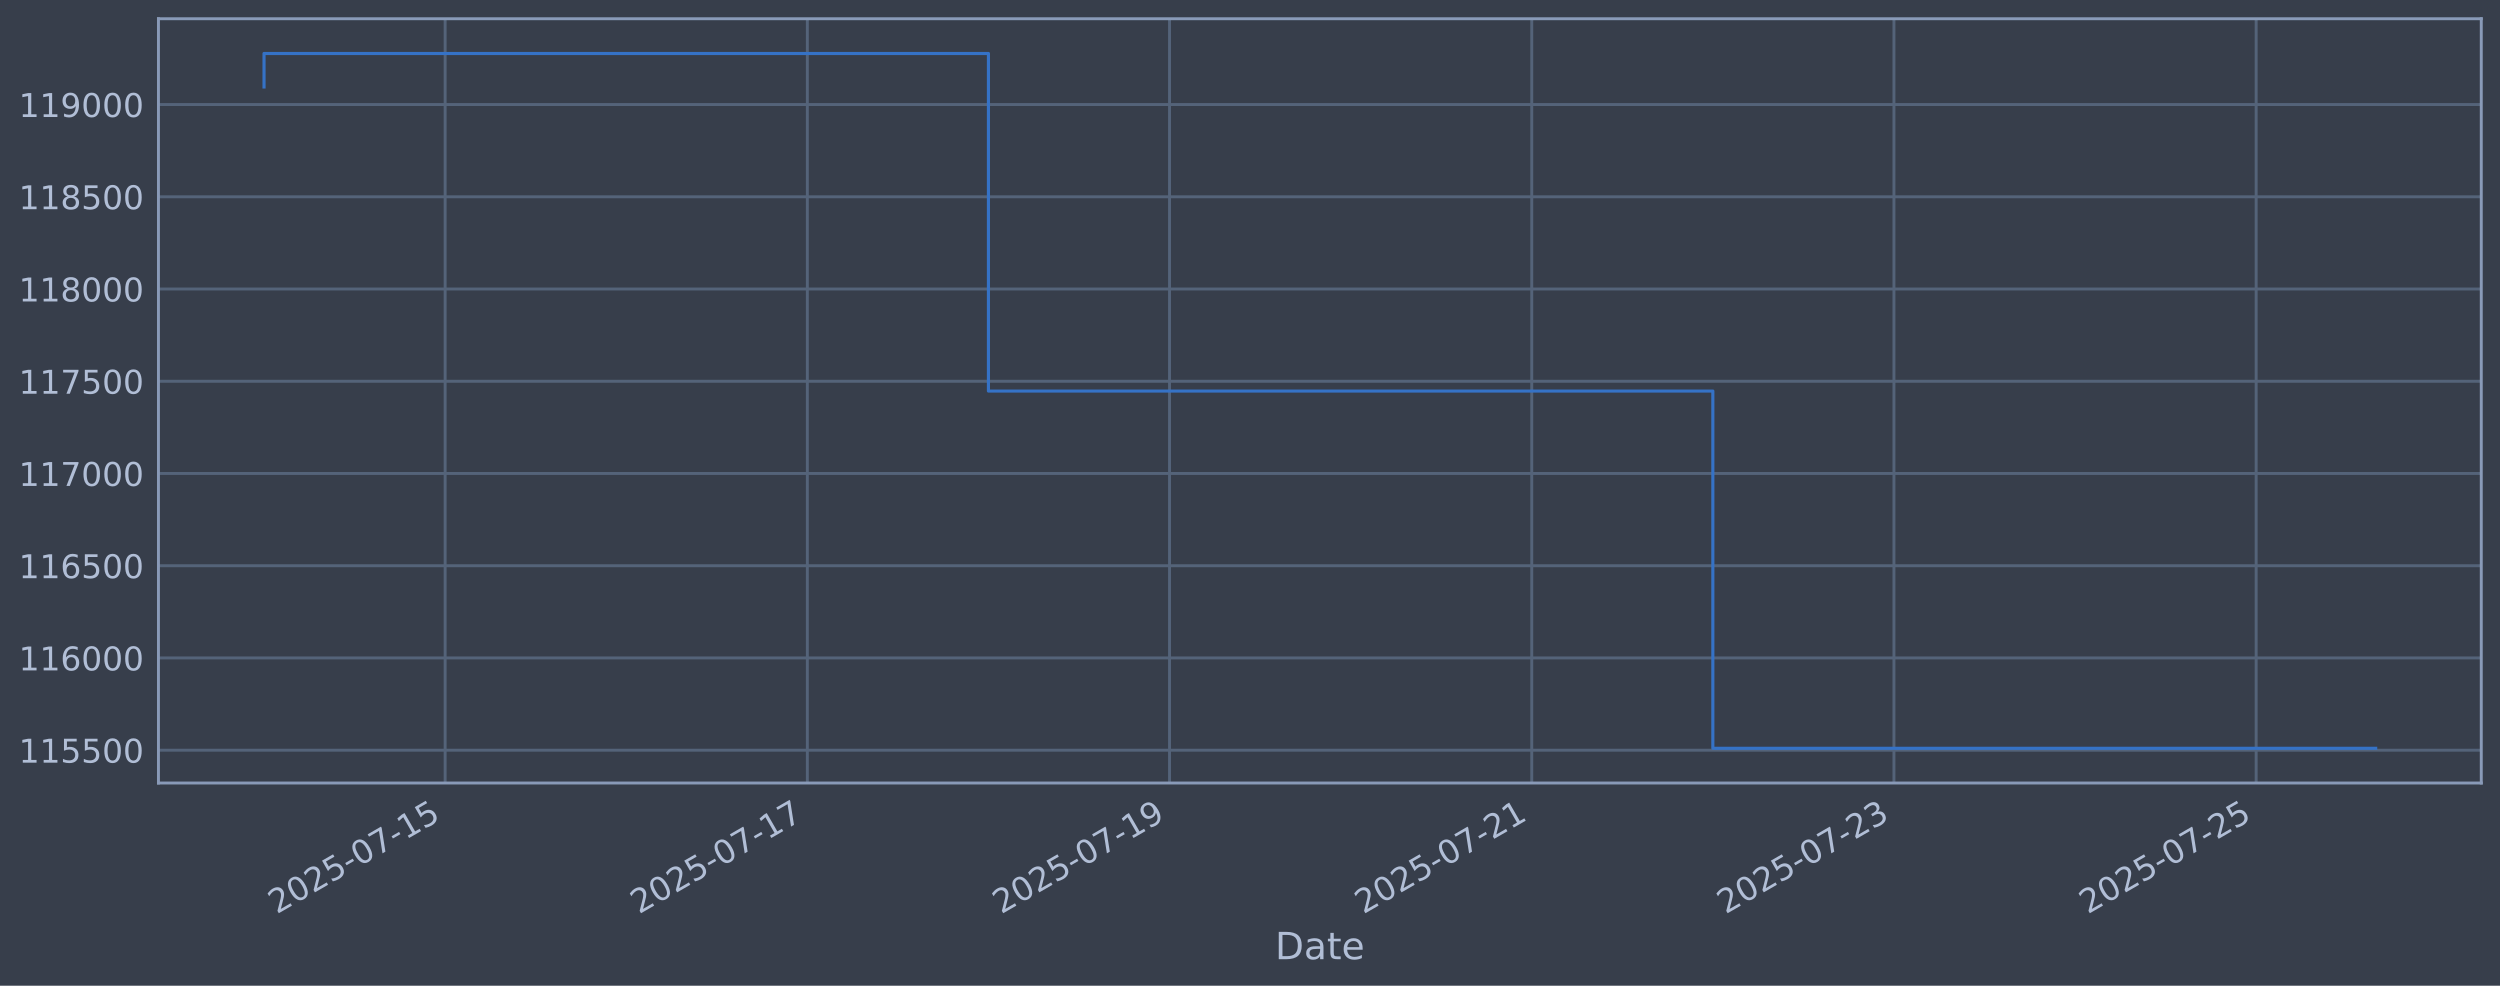
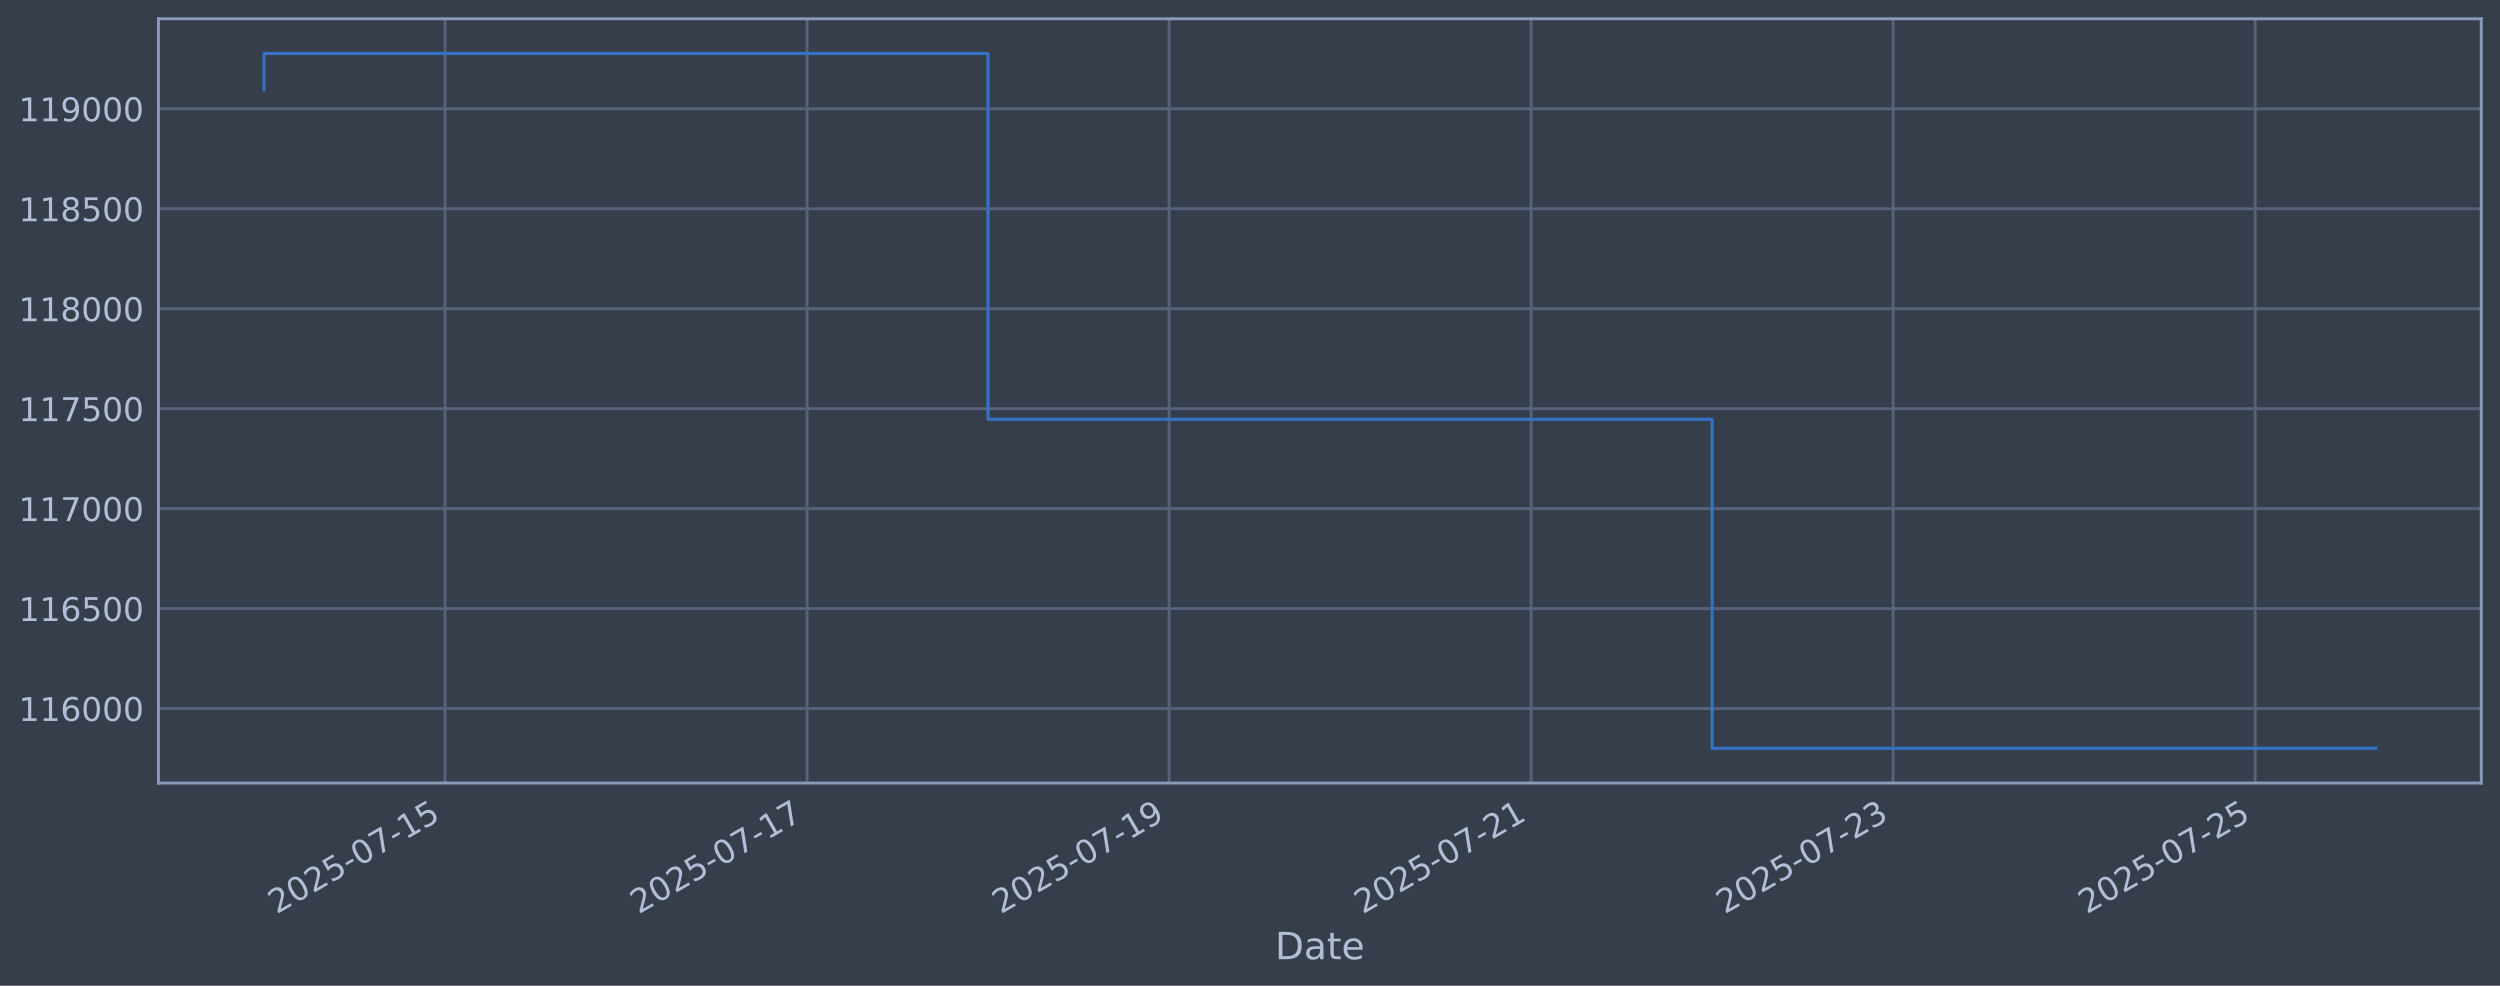
<svg xmlns="http://www.w3.org/2000/svg" xmlns:xlink="http://www.w3.org/1999/xlink" width="960.9pt" height="378.87pt" viewBox="0 0 960.9 378.87" version="1.1">
  <defs>
    <style type="text/css">*{stroke-linejoin: round; stroke-linecap: butt}</style>
  </defs>
  <g id="figure_1">
    <g id="patch_1">
      <path d="M 0 378.87  L 960.9 378.87  L 960.9 0  L 0 0  z " style="fill: #373e4b" />
    </g>
    <g id="axes_1">
      <g id="patch_2">
        <path d="M 60.901 300.96  L 953.701 300.96  L 953.701 7.2  L 60.901 7.2  z " style="fill: #373e4b" />
      </g>
      <g id="matplotlib.axis_1">
        <g id="xtick_1">
          <g id="line2d_1">
-             <path d="M 171.091 300.96  L 171.091 7.2  " clip-path="url(#p1867417d50)" style="fill: none; stroke: #546379; stroke-width: 1.12; stroke-linecap: square" />
+             <path d="M 171.056 300.96  L 171.056 7.2  " clip-path="url(#p6c5598d947)" style="fill: none; stroke: #546379; stroke-width: 1.12; stroke-linecap: square" />
          </g>
          <g id="line2d_2" />
          <g id="text_1">
-             <g style="fill: #b1bed6" transform="translate(106.365 351.4642) rotate(-30) scale(0.126 -0.126)">
+             <g style="fill: #b1bed6" transform="translate(106.3304 351.4642) rotate(-30) scale(0.126 -0.126)">
              <defs>
                <path id="DejaVuSans-32" d="M 1228 531  L 3431 531  L 3431 0  L 469 0  L 469 531  Q 828 903 1448 1529  Q 2069 2156 2228 2338  Q 2531 2678 2651 2914  Q 2772 3150 2772 3378  Q 2772 3750 2511 3984  Q 2250 4219 1831 4219  Q 1534 4219 1204 4116  Q 875 4013 500 3803  L 500 4441  Q 881 4594 1212 4672  Q 1544 4750 1819 4750  Q 2544 4750 2975 4387  Q 3406 4025 3406 3419  Q 3406 3131 3298 2873  Q 3191 2616 2906 2266  Q 2828 2175 2409 1742  Q 1991 1309 1228 531  z " transform="scale(0.015625)" />
                <path id="DejaVuSans-30" d="M 2034 4250  Q 1547 4250 1301 3770  Q 1056 3291 1056 2328  Q 1056 1369 1301 889  Q 1547 409 2034 409  Q 2525 409 2770 889  Q 3016 1369 3016 2328  Q 3016 3291 2770 3770  Q 2525 4250 2034 4250  z M 2034 4750  Q 2819 4750 3233 4129  Q 3647 3509 3647 2328  Q 3647 1150 3233 529  Q 2819 -91 2034 -91  Q 1250 -91 836 529  Q 422 1150 422 2328  Q 422 3509 836 4129  Q 1250 4750 2034 4750  z " transform="scale(0.015625)" />
                <path id="DejaVuSans-35" d="M 691 4666  L 3169 4666  L 3169 4134  L 1269 4134  L 1269 2991  Q 1406 3038 1543 3061  Q 1681 3084 1819 3084  Q 2600 3084 3056 2656  Q 3513 2228 3513 1497  Q 3513 744 3044 326  Q 2575 -91 1722 -91  Q 1428 -91 1123 -41  Q 819 9 494 109  L 494 744  Q 775 591 1075 516  Q 1375 441 1709 441  Q 2250 441 2565 725  Q 2881 1009 2881 1497  Q 2881 1984 2565 2268  Q 2250 2553 1709 2553  Q 1456 2553 1204 2497  Q 953 2441 691 2322  L 691 4666  z " transform="scale(0.015625)" />
                <path id="DejaVuSans-2d" d="M 313 2009  L 1997 2009  L 1997 1497  L 313 1497  L 313 2009  z " transform="scale(0.015625)" />
                <path id="DejaVuSans-37" d="M 525 4666  L 3525 4666  L 3525 4397  L 1831 0  L 1172 0  L 2766 4134  L 525 4134  L 525 4666  z " transform="scale(0.015625)" />
                <path id="DejaVuSans-31" d="M 794 531  L 1825 531  L 1825 4091  L 703 3866  L 703 4441  L 1819 4666  L 2450 4666  L 2450 531  L 3481 531  L 3481 0  L 794 0  L 794 531  z " transform="scale(0.015625)" />
              </defs>
              <use xlink:href="#DejaVuSans-32" />
              <use xlink:href="#DejaVuSans-30" transform="translate(63.62305 0)" />
              <use xlink:href="#DejaVuSans-32" transform="translate(127.2461 0)" />
              <use xlink:href="#DejaVuSans-35" transform="translate(190.8691 0)" />
              <use xlink:href="#DejaVuSans-2d" transform="translate(254.4922 0)" />
              <use xlink:href="#DejaVuSans-30" transform="translate(290.5762 0)" />
              <use xlink:href="#DejaVuSans-37" transform="translate(354.1992 0)" />
              <use xlink:href="#DejaVuSans-2d" transform="translate(417.8223 0)" />
              <use xlink:href="#DejaVuSans-31" transform="translate(453.9062 0)" />
              <use xlink:href="#DejaVuSans-35" transform="translate(517.5293 0)" />
            </g>
          </g>
        </g>
        <g id="xtick_2">
          <g id="line2d_3">
-             <path d="M 310.307 300.96  L 310.307 7.2  " clip-path="url(#p1867417d50)" style="fill: none; stroke: #546379; stroke-width: 1.12; stroke-linecap: square" />
+             <path d="M 310.203 300.96  L 310.203 7.2  " clip-path="url(#p6c5598d947)" style="fill: none; stroke: #546379; stroke-width: 1.12; stroke-linecap: square" />
          </g>
          <g id="line2d_4" />
          <g id="text_2">
-             <g style="fill: #b1bed6" transform="translate(245.5814 351.4642) rotate(-30) scale(0.126 -0.126)">
+             <g style="fill: #b1bed6" transform="translate(245.4777 351.4642) rotate(-30) scale(0.126 -0.126)">
              <use xlink:href="#DejaVuSans-32" />
              <use xlink:href="#DejaVuSans-30" transform="translate(63.62305 0)" />
              <use xlink:href="#DejaVuSans-32" transform="translate(127.2461 0)" />
              <use xlink:href="#DejaVuSans-35" transform="translate(190.8691 0)" />
              <use xlink:href="#DejaVuSans-2d" transform="translate(254.4922 0)" />
              <use xlink:href="#DejaVuSans-30" transform="translate(290.5762 0)" />
              <use xlink:href="#DejaVuSans-37" transform="translate(354.1992 0)" />
              <use xlink:href="#DejaVuSans-2d" transform="translate(417.8223 0)" />
              <use xlink:href="#DejaVuSans-31" transform="translate(453.9062 0)" />
              <use xlink:href="#DejaVuSans-37" transform="translate(517.5293 0)" />
            </g>
          </g>
        </g>
        <g id="xtick_3">
          <g id="line2d_5">
-             <path d="M 449.523 300.96  L 449.523 7.2  " clip-path="url(#p1867417d50)" style="fill: none; stroke: #546379; stroke-width: 1.12; stroke-linecap: square" />
+             <path d="M 449.35 300.96  L 449.35 7.2  " clip-path="url(#p6c5598d947)" style="fill: none; stroke: #546379; stroke-width: 1.12; stroke-linecap: square" />
          </g>
          <g id="line2d_6" />
          <g id="text_3">
-             <g style="fill: #b1bed6" transform="translate(384.7978 351.4642) rotate(-30) scale(0.126 -0.126)">
+             <g style="fill: #b1bed6" transform="translate(384.625 351.4642) rotate(-30) scale(0.126 -0.126)">
              <defs>
                <path id="DejaVuSans-39" d="M 703 97  L 703 672  Q 941 559 1184 500  Q 1428 441 1663 441  Q 2288 441 2617 861  Q 2947 1281 2994 2138  Q 2813 1869 2534 1725  Q 2256 1581 1919 1581  Q 1219 1581 811 2004  Q 403 2428 403 3163  Q 403 3881 828 4315  Q 1253 4750 1959 4750  Q 2769 4750 3195 4129  Q 3622 3509 3622 2328  Q 3622 1225 3098 567  Q 2575 -91 1691 -91  Q 1453 -91 1209 -44  Q 966 3 703 97  z M 1959 2075  Q 2384 2075 2632 2365  Q 2881 2656 2881 3163  Q 2881 3666 2632 3958  Q 2384 4250 1959 4250  Q 1534 4250 1286 3958  Q 1038 3666 1038 3163  Q 1038 2656 1286 2365  Q 1534 2075 1959 2075  z " transform="scale(0.015625)" />
              </defs>
              <use xlink:href="#DejaVuSans-32" />
              <use xlink:href="#DejaVuSans-30" transform="translate(63.62305 0)" />
              <use xlink:href="#DejaVuSans-32" transform="translate(127.2461 0)" />
              <use xlink:href="#DejaVuSans-35" transform="translate(190.8691 0)" />
              <use xlink:href="#DejaVuSans-2d" transform="translate(254.4922 0)" />
              <use xlink:href="#DejaVuSans-30" transform="translate(290.5762 0)" />
              <use xlink:href="#DejaVuSans-37" transform="translate(354.1992 0)" />
              <use xlink:href="#DejaVuSans-2d" transform="translate(417.8223 0)" />
              <use xlink:href="#DejaVuSans-31" transform="translate(453.9062 0)" />
              <use xlink:href="#DejaVuSans-39" transform="translate(517.5293 0)" />
            </g>
          </g>
        </g>
        <g id="xtick_4">
          <g id="line2d_7">
-             <path d="M 588.74 300.96  L 588.74 7.2  " clip-path="url(#p1867417d50)" style="fill: none; stroke: #546379; stroke-width: 1.12; stroke-linecap: square" />
+             <path d="M 588.498 300.96  L 588.498 7.2  " clip-path="url(#p6c5598d947)" style="fill: none; stroke: #546379; stroke-width: 1.12; stroke-linecap: square" />
          </g>
          <g id="line2d_8" />
          <g id="text_4">
-             <g style="fill: #b1bed6" transform="translate(524.0142 351.4642) rotate(-30) scale(0.126 -0.126)">
+             <g style="fill: #b1bed6" transform="translate(523.7722 351.4642) rotate(-30) scale(0.126 -0.126)">
              <use xlink:href="#DejaVuSans-32" />
              <use xlink:href="#DejaVuSans-30" transform="translate(63.62305 0)" />
              <use xlink:href="#DejaVuSans-32" transform="translate(127.2461 0)" />
              <use xlink:href="#DejaVuSans-35" transform="translate(190.8691 0)" />
              <use xlink:href="#DejaVuSans-2d" transform="translate(254.4922 0)" />
              <use xlink:href="#DejaVuSans-30" transform="translate(290.5762 0)" />
              <use xlink:href="#DejaVuSans-37" transform="translate(354.1992 0)" />
              <use xlink:href="#DejaVuSans-2d" transform="translate(417.8223 0)" />
              <use xlink:href="#DejaVuSans-32" transform="translate(453.9062 0)" />
              <use xlink:href="#DejaVuSans-31" transform="translate(517.5293 0)" />
            </g>
          </g>
        </g>
        <g id="xtick_5">
          <g id="line2d_9">
-             <path d="M 727.956 300.96  L 727.956 7.2  " clip-path="url(#p1867417d50)" style="fill: none; stroke: #546379; stroke-width: 1.12; stroke-linecap: square" />
+             <path d="M 727.645 300.96  L 727.645 7.2  " clip-path="url(#p6c5598d947)" style="fill: none; stroke: #546379; stroke-width: 1.12; stroke-linecap: square" />
          </g>
          <g id="line2d_10" />
          <g id="text_5">
-             <g style="fill: #b1bed6" transform="translate(663.2307 351.4642) rotate(-30) scale(0.126 -0.126)">
+             <g style="fill: #b1bed6" transform="translate(662.9195 351.4642) rotate(-30) scale(0.126 -0.126)">
              <defs>
                <path id="DejaVuSans-33" d="M 2597 2516  Q 3050 2419 3304 2112  Q 3559 1806 3559 1356  Q 3559 666 3084 287  Q 2609 -91 1734 -91  Q 1441 -91 1130 -33  Q 819 25 488 141  L 488 750  Q 750 597 1062 519  Q 1375 441 1716 441  Q 2309 441 2620 675  Q 2931 909 2931 1356  Q 2931 1769 2642 2001  Q 2353 2234 1838 2234  L 1294 2234  L 1294 2753  L 1863 2753  Q 2328 2753 2575 2939  Q 2822 3125 2822 3475  Q 2822 3834 2567 4026  Q 2313 4219 1838 4219  Q 1578 4219 1281 4162  Q 984 4106 628 3988  L 628 4550  Q 988 4650 1302 4700  Q 1616 4750 1894 4750  Q 2613 4750 3031 4423  Q 3450 4097 3450 3541  Q 3450 3153 3228 2886  Q 3006 2619 2597 2516  z " transform="scale(0.015625)" />
              </defs>
              <use xlink:href="#DejaVuSans-32" />
              <use xlink:href="#DejaVuSans-30" transform="translate(63.62305 0)" />
              <use xlink:href="#DejaVuSans-32" transform="translate(127.2461 0)" />
              <use xlink:href="#DejaVuSans-35" transform="translate(190.8691 0)" />
              <use xlink:href="#DejaVuSans-2d" transform="translate(254.4922 0)" />
              <use xlink:href="#DejaVuSans-30" transform="translate(290.5762 0)" />
              <use xlink:href="#DejaVuSans-37" transform="translate(354.1992 0)" />
              <use xlink:href="#DejaVuSans-2d" transform="translate(417.8223 0)" />
              <use xlink:href="#DejaVuSans-32" transform="translate(453.9062 0)" />
              <use xlink:href="#DejaVuSans-33" transform="translate(517.5293 0)" />
            </g>
          </g>
        </g>
        <g id="xtick_6">
          <g id="line2d_11">
-             <path d="M 867.173 300.96  L 867.173 7.2  " clip-path="url(#p1867417d50)" style="fill: none; stroke: #546379; stroke-width: 1.12; stroke-linecap: square" />
+             <path d="M 866.792 300.96  L 866.792 7.2  " clip-path="url(#p6c5598d947)" style="fill: none; stroke: #546379; stroke-width: 1.12; stroke-linecap: square" />
          </g>
          <g id="line2d_12" />
          <g id="text_6">
-             <g style="fill: #b1bed6" transform="translate(802.4471 351.4642) rotate(-30) scale(0.126 -0.126)">
+             <g style="fill: #b1bed6" transform="translate(802.0668 351.4642) rotate(-30) scale(0.126 -0.126)">
              <use xlink:href="#DejaVuSans-32" />
              <use xlink:href="#DejaVuSans-30" transform="translate(63.62305 0)" />
              <use xlink:href="#DejaVuSans-32" transform="translate(127.2461 0)" />
              <use xlink:href="#DejaVuSans-35" transform="translate(190.8691 0)" />
              <use xlink:href="#DejaVuSans-2d" transform="translate(254.4922 0)" />
              <use xlink:href="#DejaVuSans-30" transform="translate(290.5762 0)" />
              <use xlink:href="#DejaVuSans-37" transform="translate(354.1992 0)" />
              <use xlink:href="#DejaVuSans-2d" transform="translate(417.8223 0)" />
              <use xlink:href="#DejaVuSans-32" transform="translate(453.9062 0)" />
              <use xlink:href="#DejaVuSans-35" transform="translate(517.5293 0)" />
            </g>
          </g>
        </g>
        <g id="text_7">
          <g style="fill: #b1bed6" transform="translate(490.0914 368.6753) scale(0.144 -0.144)">
            <defs>
              <path id="DejaVuSans-44" d="M 1259 4147  L 1259 519  L 2022 519  Q 2988 519 3436 956  Q 3884 1394 3884 2338  Q 3884 3275 3436 3711  Q 2988 4147 2022 4147  L 1259 4147  z M 628 4666  L 1925 4666  Q 3281 4666 3915 4102  Q 4550 3538 4550 2338  Q 4550 1131 3912 565  Q 3275 0 1925 0  L 628 0  L 628 4666  z " transform="scale(0.015625)" />
              <path id="DejaVuSans-61" d="M 2194 1759  Q 1497 1759 1228 1600  Q 959 1441 959 1056  Q 959 750 1161 570  Q 1363 391 1709 391  Q 2188 391 2477 730  Q 2766 1069 2766 1631  L 2766 1759  L 2194 1759  z M 3341 1997  L 3341 0  L 2766 0  L 2766 531  Q 2569 213 2275 61  Q 1981 -91 1556 -91  Q 1019 -91 701 211  Q 384 513 384 1019  Q 384 1609 779 1909  Q 1175 2209 1959 2209  L 2766 2209  L 2766 2266  Q 2766 2663 2505 2880  Q 2244 3097 1772 3097  Q 1472 3097 1187 3025  Q 903 2953 641 2809  L 641 3341  Q 956 3463 1253 3523  Q 1550 3584 1831 3584  Q 2591 3584 2966 3190  Q 3341 2797 3341 1997  z " transform="scale(0.015625)" />
              <path id="DejaVuSans-74" d="M 1172 4494  L 1172 3500  L 2356 3500  L 2356 3053  L 1172 3053  L 1172 1153  Q 1172 725 1289 603  Q 1406 481 1766 481  L 2356 481  L 2356 0  L 1766 0  Q 1100 0 847 248  Q 594 497 594 1153  L 594 3053  L 172 3053  L 172 3500  L 594 3500  L 594 4494  L 1172 4494  z " transform="scale(0.015625)" />
              <path id="DejaVuSans-65" d="M 3597 1894  L 3597 1613  L 953 1613  Q 991 1019 1311 708  Q 1631 397 2203 397  Q 2534 397 2845 478  Q 3156 559 3463 722  L 3463 178  Q 3153 47 2828 -22  Q 2503 -91 2169 -91  Q 1331 -91 842 396  Q 353 884 353 1716  Q 353 2575 817 3079  Q 1281 3584 2069 3584  Q 2775 3584 3186 3129  Q 3597 2675 3597 1894  z M 3022 2063  Q 3016 2534 2758 2815  Q 2500 3097 2075 3097  Q 1594 3097 1305 2825  Q 1016 2553 972 2059  L 3022 2063  z " transform="scale(0.015625)" />
            </defs>
            <use xlink:href="#DejaVuSans-44" />
            <use xlink:href="#DejaVuSans-61" transform="translate(77.00195 0)" />
            <use xlink:href="#DejaVuSans-74" transform="translate(138.2812 0)" />
            <use xlink:href="#DejaVuSans-65" transform="translate(177.4902 0)" />
          </g>
        </g>
      </g>
      <g id="matplotlib.axis_2">
        <g id="ytick_1">
          <g id="line2d_13">
-             <path d="M 60.901 288.341  L 953.701 288.341  " clip-path="url(#p1867417d50)" style="fill: none; stroke: #546379; stroke-width: 1.12; stroke-linecap: square" />
+             <path d="M 60.901 272.323  L 953.701 272.323  " clip-path="url(#p6c5598d947)" style="fill: none; stroke: #546379; stroke-width: 1.12; stroke-linecap: square" />
          </g>
          <g id="line2d_14" />
          <g id="text_8">
-             <g style="fill: #b1bed6" transform="translate(7.2 293.1283) scale(0.126 -0.126)">
-               <use xlink:href="#DejaVuSans-31" />
-               <use xlink:href="#DejaVuSans-31" transform="translate(63.62305 0)" />
-               <use xlink:href="#DejaVuSans-35" transform="translate(127.2461 0)" />
-               <use xlink:href="#DejaVuSans-35" transform="translate(190.8691 0)" />
+             <g style="fill: #b1bed6" transform="translate(7.2 277.1104) scale(0.126 -0.126)">
+               <defs>
+                 <path id="DejaVuSans-36" d="M 2113 2584  Q 1688 2584 1439 2293  Q 1191 2003 1191 1497  Q 1191 994 1439 701  Q 1688 409 2113 409  Q 2538 409 2786 701  Q 3034 994 3034 1497  Q 3034 2003 2786 2293  Q 2538 2584 2113 2584  z M 3366 4563  L 3366 3988  Q 3128 4100 2886 4159  Q 2644 4219 2406 4219  Q 1781 4219 1451 3797  Q 1122 3375 1075 2522  Q 1259 2794 1537 2939  Q 1816 3084 2150 3084  Q 2853 3084 3261 2657  Q 3669 2231 3669 1497  Q 3669 778 3244 343  Q 2819 -91 2113 -91  Q 1303 -91 875 529  Q 447 1150 447 2328  Q 447 3434 972 4092  Q 1497 4750 2381 4750  Q 2619 4750 2861 4703  Q 3103 4656 3366 4563  z " transform="scale(0.015625)" />
+               </defs>
+               <use xlink:href="#DejaVuSans-31" />
+               <use xlink:href="#DejaVuSans-31" transform="translate(63.62305 0)" />
+               <use xlink:href="#DejaVuSans-36" transform="translate(127.2461 0)" />
+               <use xlink:href="#DejaVuSans-30" transform="translate(190.8691 0)" />
              <use xlink:href="#DejaVuSans-30" transform="translate(254.4922 0)" />
              <use xlink:href="#DejaVuSans-30" transform="translate(318.1152 0)" />
            </g>
          </g>
        </g>
        <g id="ytick_2">
          <g id="line2d_15">
-             <path d="M 60.901 252.89  L 953.701 252.89  " clip-path="url(#p1867417d50)" style="fill: none; stroke: #546379; stroke-width: 1.12; stroke-linecap: square" />
+             <path d="M 60.901 233.907  L 953.701 233.907  " clip-path="url(#p6c5598d947)" style="fill: none; stroke: #546379; stroke-width: 1.12; stroke-linecap: square" />
          </g>
          <g id="line2d_16" />
          <g id="text_9">
-             <g style="fill: #b1bed6" transform="translate(7.2 257.677) scale(0.126 -0.126)">
-               <defs>
-                 <path id="DejaVuSans-36" d="M 2113 2584  Q 1688 2584 1439 2293  Q 1191 2003 1191 1497  Q 1191 994 1439 701  Q 1688 409 2113 409  Q 2538 409 2786 701  Q 3034 994 3034 1497  Q 3034 2003 2786 2293  Q 2538 2584 2113 2584  z M 3366 4563  L 3366 3988  Q 3128 4100 2886 4159  Q 2644 4219 2406 4219  Q 1781 4219 1451 3797  Q 1122 3375 1075 2522  Q 1259 2794 1537 2939  Q 1816 3084 2150 3084  Q 2853 3084 3261 2657  Q 3669 2231 3669 1497  Q 3669 778 3244 343  Q 2819 -91 2113 -91  Q 1303 -91 875 529  Q 447 1150 447 2328  Q 447 3434 972 4092  Q 1497 4750 2381 4750  Q 2619 4750 2861 4703  Q 3103 4656 3366 4563  z " transform="scale(0.015625)" />
-               </defs>
+             <g style="fill: #b1bed6" transform="translate(7.2 238.6939) scale(0.126 -0.126)">
              <use xlink:href="#DejaVuSans-31" />
              <use xlink:href="#DejaVuSans-31" transform="translate(63.62305 0)" />
              <use xlink:href="#DejaVuSans-36" transform="translate(127.2461 0)" />
-               <use xlink:href="#DejaVuSans-30" transform="translate(190.8691 0)" />
+               <use xlink:href="#DejaVuSans-35" transform="translate(190.8691 0)" />
              <use xlink:href="#DejaVuSans-30" transform="translate(254.4922 0)" />
              <use xlink:href="#DejaVuSans-30" transform="translate(318.1152 0)" />
            </g>
          </g>
        </g>
        <g id="ytick_3">
          <g id="line2d_17">
-             <path d="M 60.901 217.439  L 953.701 217.439  " clip-path="url(#p1867417d50)" style="fill: none; stroke: #546379; stroke-width: 1.12; stroke-linecap: square" />
+             <path d="M 60.901 195.49  L 953.701 195.49  " clip-path="url(#p6c5598d947)" style="fill: none; stroke: #546379; stroke-width: 1.12; stroke-linecap: square" />
          </g>
          <g id="line2d_18" />
          <g id="text_10">
-             <g style="fill: #b1bed6" transform="translate(7.2 222.2257) scale(0.126 -0.126)">
-               <use xlink:href="#DejaVuSans-31" />
-               <use xlink:href="#DejaVuSans-31" transform="translate(63.62305 0)" />
-               <use xlink:href="#DejaVuSans-36" transform="translate(127.2461 0)" />
-               <use xlink:href="#DejaVuSans-35" transform="translate(190.8691 0)" />
+             <g style="fill: #b1bed6" transform="translate(7.2 200.2773) scale(0.126 -0.126)">
+               <use xlink:href="#DejaVuSans-31" />
+               <use xlink:href="#DejaVuSans-31" transform="translate(63.62305 0)" />
+               <use xlink:href="#DejaVuSans-37" transform="translate(127.2461 0)" />
+               <use xlink:href="#DejaVuSans-30" transform="translate(190.8691 0)" />
              <use xlink:href="#DejaVuSans-30" transform="translate(254.4922 0)" />
              <use xlink:href="#DejaVuSans-30" transform="translate(318.1152 0)" />
            </g>
          </g>
        </g>
        <g id="ytick_4">
          <g id="line2d_19">
-             <path d="M 60.901 181.987  L 953.701 181.987  " clip-path="url(#p1867417d50)" style="fill: none; stroke: #546379; stroke-width: 1.12; stroke-linecap: square" />
+             <path d="M 60.901 157.074  L 953.701 157.074  " clip-path="url(#p6c5598d947)" style="fill: none; stroke: #546379; stroke-width: 1.12; stroke-linecap: square" />
          </g>
          <g id="line2d_20" />
          <g id="text_11">
-             <g style="fill: #b1bed6" transform="translate(7.2 186.7744) scale(0.126 -0.126)">
+             <g style="fill: #b1bed6" transform="translate(7.2 161.8607) scale(0.126 -0.126)">
              <use xlink:href="#DejaVuSans-31" />
              <use xlink:href="#DejaVuSans-31" transform="translate(63.62305 0)" />
              <use xlink:href="#DejaVuSans-37" transform="translate(127.2461 0)" />
-               <use xlink:href="#DejaVuSans-30" transform="translate(190.8691 0)" />
+               <use xlink:href="#DejaVuSans-35" transform="translate(190.8691 0)" />
              <use xlink:href="#DejaVuSans-30" transform="translate(254.4922 0)" />
              <use xlink:href="#DejaVuSans-30" transform="translate(318.1152 0)" />
            </g>
          </g>
        </g>
        <g id="ytick_5">
          <g id="line2d_21">
-             <path d="M 60.901 146.536  L 953.701 146.536  " clip-path="url(#p1867417d50)" style="fill: none; stroke: #546379; stroke-width: 1.12; stroke-linecap: square" />
+             <path d="M 60.901 118.657  L 953.701 118.657  " clip-path="url(#p6c5598d947)" style="fill: none; stroke: #546379; stroke-width: 1.12; stroke-linecap: square" />
          </g>
          <g id="line2d_22" />
          <g id="text_12">
-             <g style="fill: #b1bed6" transform="translate(7.2 151.3231) scale(0.126 -0.126)">
-               <use xlink:href="#DejaVuSans-31" />
-               <use xlink:href="#DejaVuSans-31" transform="translate(63.62305 0)" />
-               <use xlink:href="#DejaVuSans-37" transform="translate(127.2461 0)" />
-               <use xlink:href="#DejaVuSans-35" transform="translate(190.8691 0)" />
+             <g style="fill: #b1bed6" transform="translate(7.2 123.4441) scale(0.126 -0.126)">
+               <defs>
+                 <path id="DejaVuSans-38" d="M 2034 2216  Q 1584 2216 1326 1975  Q 1069 1734 1069 1313  Q 1069 891 1326 650  Q 1584 409 2034 409  Q 2484 409 2743 651  Q 3003 894 3003 1313  Q 3003 1734 2745 1975  Q 2488 2216 2034 2216  z M 1403 2484  Q 997 2584 770 2862  Q 544 3141 544 3541  Q 544 4100 942 4425  Q 1341 4750 2034 4750  Q 2731 4750 3128 4425  Q 3525 4100 3525 3541  Q 3525 3141 3298 2862  Q 3072 2584 2669 2484  Q 3125 2378 3379 2068  Q 3634 1759 3634 1313  Q 3634 634 3220 271  Q 2806 -91 2034 -91  Q 1263 -91 848 271  Q 434 634 434 1313  Q 434 1759 690 2068  Q 947 2378 1403 2484  z M 1172 3481  Q 1172 3119 1398 2916  Q 1625 2713 2034 2713  Q 2441 2713 2670 2916  Q 2900 3119 2900 3481  Q 2900 3844 2670 4047  Q 2441 4250 2034 4250  Q 1625 4250 1398 4047  Q 1172 3844 1172 3481  z " transform="scale(0.015625)" />
+               </defs>
+               <use xlink:href="#DejaVuSans-31" />
+               <use xlink:href="#DejaVuSans-31" transform="translate(63.62305 0)" />
+               <use xlink:href="#DejaVuSans-38" transform="translate(127.2461 0)" />
+               <use xlink:href="#DejaVuSans-30" transform="translate(190.8691 0)" />
              <use xlink:href="#DejaVuSans-30" transform="translate(254.4922 0)" />
              <use xlink:href="#DejaVuSans-30" transform="translate(318.1152 0)" />
            </g>
          </g>
        </g>
        <g id="ytick_6">
          <g id="line2d_23">
-             <path d="M 60.901 111.085  L 953.701 111.085  " clip-path="url(#p1867417d50)" style="fill: none; stroke: #546379; stroke-width: 1.12; stroke-linecap: square" />
+             <path d="M 60.901 80.241  L 953.701 80.241  " clip-path="url(#p6c5598d947)" style="fill: none; stroke: #546379; stroke-width: 1.12; stroke-linecap: square" />
          </g>
          <g id="line2d_24" />
          <g id="text_13">
-             <g style="fill: #b1bed6" transform="translate(7.2 115.8718) scale(0.126 -0.126)">
-               <defs>
-                 <path id="DejaVuSans-38" d="M 2034 2216  Q 1584 2216 1326 1975  Q 1069 1734 1069 1313  Q 1069 891 1326 650  Q 1584 409 2034 409  Q 2484 409 2743 651  Q 3003 894 3003 1313  Q 3003 1734 2745 1975  Q 2488 2216 2034 2216  z M 1403 2484  Q 997 2584 770 2862  Q 544 3141 544 3541  Q 544 4100 942 4425  Q 1341 4750 2034 4750  Q 2731 4750 3128 4425  Q 3525 4100 3525 3541  Q 3525 3141 3298 2862  Q 3072 2584 2669 2484  Q 3125 2378 3379 2068  Q 3634 1759 3634 1313  Q 3634 634 3220 271  Q 2806 -91 2034 -91  Q 1263 -91 848 271  Q 434 634 434 1313  Q 434 1759 690 2068  Q 947 2378 1403 2484  z M 1172 3481  Q 1172 3119 1398 2916  Q 1625 2713 2034 2713  Q 2441 2713 2670 2916  Q 2900 3119 2900 3481  Q 2900 3844 2670 4047  Q 2441 4250 2034 4250  Q 1625 4250 1398 4047  Q 1172 3844 1172 3481  z " transform="scale(0.015625)" />
-               </defs>
+             <g style="fill: #b1bed6" transform="translate(7.2 85.02757) scale(0.126 -0.126)">
              <use xlink:href="#DejaVuSans-31" />
              <use xlink:href="#DejaVuSans-31" transform="translate(63.62305 0)" />
              <use xlink:href="#DejaVuSans-38" transform="translate(127.2461 0)" />
-               <use xlink:href="#DejaVuSans-30" transform="translate(190.8691 0)" />
+               <use xlink:href="#DejaVuSans-35" transform="translate(190.8691 0)" />
              <use xlink:href="#DejaVuSans-30" transform="translate(254.4922 0)" />
              <use xlink:href="#DejaVuSans-30" transform="translate(318.1152 0)" />
            </g>
          </g>
        </g>
        <g id="ytick_7">
          <g id="line2d_25">
-             <path d="M 60.901 75.633  L 953.701 75.633  " clip-path="url(#p1867417d50)" style="fill: none; stroke: #546379; stroke-width: 1.12; stroke-linecap: square" />
+             <path d="M 60.901 41.824  L 953.701 41.824  " clip-path="url(#p6c5598d947)" style="fill: none; stroke: #546379; stroke-width: 1.12; stroke-linecap: square" />
          </g>
          <g id="line2d_26" />
          <g id="text_14">
-             <g style="fill: #b1bed6" transform="translate(7.2 80.42045) scale(0.126 -0.126)">
-               <use xlink:href="#DejaVuSans-31" />
-               <use xlink:href="#DejaVuSans-31" transform="translate(63.62305 0)" />
-               <use xlink:href="#DejaVuSans-38" transform="translate(127.2461 0)" />
-               <use xlink:href="#DejaVuSans-35" transform="translate(190.8691 0)" />
-               <use xlink:href="#DejaVuSans-30" transform="translate(254.4922 0)" />
-               <use xlink:href="#DejaVuSans-30" transform="translate(318.1152 0)" />
-             </g>
-           </g>
-         </g>
-         <g id="ytick_8">
-           <g id="line2d_27">
-             <path d="M 60.901 40.182  L 953.701 40.182  " clip-path="url(#p1867417d50)" style="fill: none; stroke: #546379; stroke-width: 1.12; stroke-linecap: square" />
-           </g>
-           <g id="line2d_28" />
-           <g id="text_15">
-             <g style="fill: #b1bed6" transform="translate(7.2 44.96914) scale(0.126 -0.126)">
+             <g style="fill: #b1bed6" transform="translate(7.2 46.611) scale(0.126 -0.126)">
              <use xlink:href="#DejaVuSans-31" />
              <use xlink:href="#DejaVuSans-31" transform="translate(63.62305 0)" />
              <use xlink:href="#DejaVuSans-39" transform="translate(127.2461 0)" />
              <use xlink:href="#DejaVuSans-30" transform="translate(190.8691 0)" />
              <use xlink:href="#DejaVuSans-30" transform="translate(254.4922 0)" />
              <use xlink:href="#DejaVuSans-30" transform="translate(318.1152 0)" />
            </g>
          </g>
        </g>
      </g>
-       <g id="line2d_29">
-         <path d="M 101.482 33.419  L 101.482 20.553  L 379.915 20.553  L 379.915 150.309  L 658.348 150.309  L 658.348 287.607  L 913.119 287.607  " clip-path="url(#p1867417d50)" style="fill: none; stroke: #3572c6; stroke-width: 1.2; stroke-linecap: square" />
+       <g id="line2d_27">
+         <path d="M 101.482 34.495  L 101.482 20.553  L 379.777 20.553  L 379.777 161.162  L 658.071 161.162  L 658.071 287.607  L 913.119 287.607  " clip-path="url(#p6c5598d947)" style="fill: none; stroke: #3572c6; stroke-width: 1.2; stroke-linecap: square" />
      </g>
      <g id="patch_3">
        <path d="M 60.901 300.96  L 60.901 7.2  " style="fill: none; stroke: #899ab8; stroke-width: 1.12; stroke-linejoin: miter; stroke-linecap: square" />
      </g>
      <g id="patch_4">
        <path d="M 953.701 300.96  L 953.701 7.2  " style="fill: none; stroke: #899ab8; stroke-width: 1.12; stroke-linejoin: miter; stroke-linecap: square" />
      </g>
      <g id="patch_5">
        <path d="M 60.901 300.96  L 953.701 300.96  " style="fill: none; stroke: #899ab8; stroke-width: 1.12; stroke-linejoin: miter; stroke-linecap: square" />
      </g>
      <g id="patch_6">
        <path d="M 60.901 7.2  L 953.701 7.2  " style="fill: none; stroke: #899ab8; stroke-width: 1.12; stroke-linejoin: miter; stroke-linecap: square" />
      </g>
    </g>
  </g>
  <defs>
-     <clipPath id="p1867417d50">
+     <clipPath id="p6c5598d947">
      <rect x="60.901" y="7.2" width="892.8" height="293.76" />
    </clipPath>
  </defs>
</svg>
